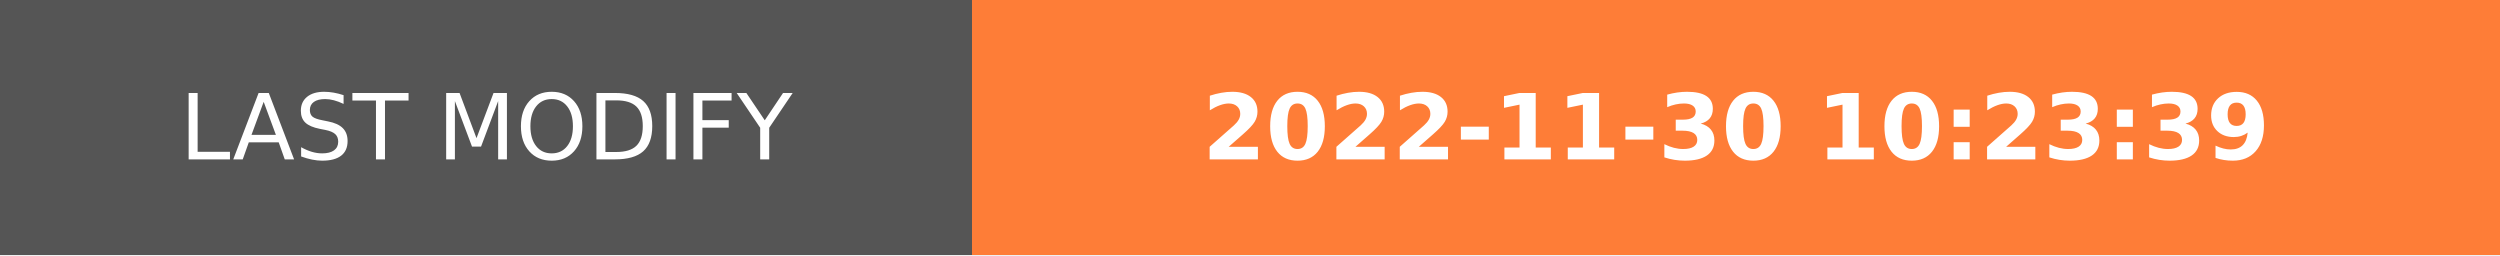
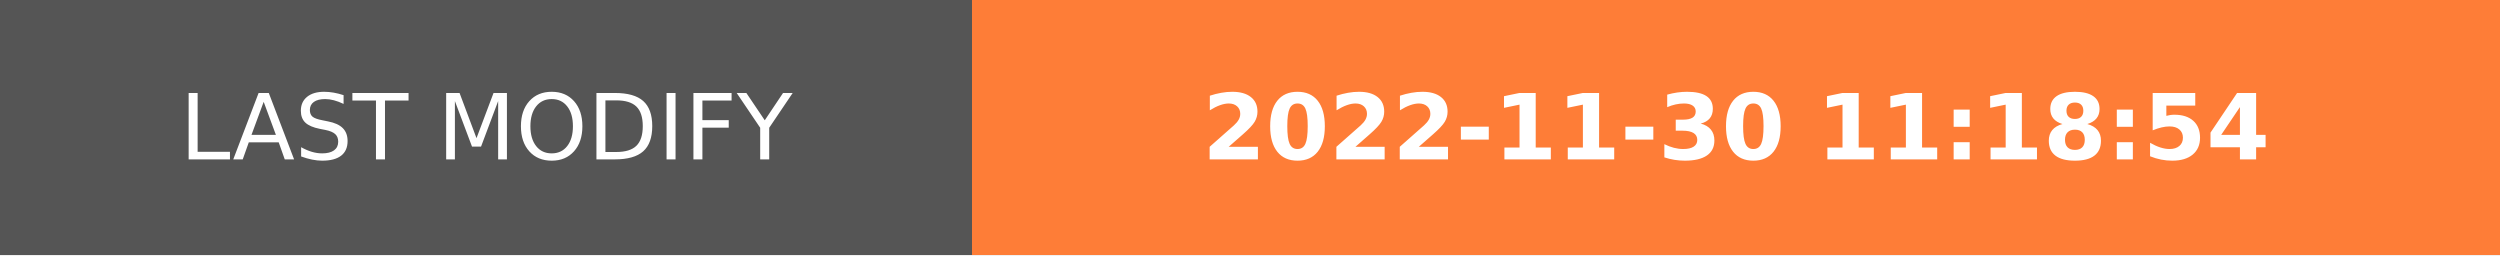
- <svg xmlns="http://www.w3.org/2000/svg" width="274.5" height="28" role="img" aria-label="LAST MODIFY: 2022-11-30 10:23:39">
+ <svg xmlns="http://www.w3.org/2000/svg" width="274.5" height="28" role="img" aria-label="LAST MODIFY: 2022-11-30 11:18:54">
  <g shape-rendering="crispEdges">
    <rect width="106.75" height="28" fill="#555" />
    <rect x="106.75" width="167.75" height="28" fill="#fe7d37" />
  </g>
  <g fill="#fff" text-anchor="middle" font-family="Verdana,Geneva,DejaVu Sans,sans-serif" text-rendering="geometricPrecision" font-size="100">
    <text transform="scale(.1)" x="533.75" y="175" textLength="827.5" fill="#fff">LAST MODIFY</text>
-     <text transform="scale(.1)" x="1906.25" y="175" textLength="1437.5" fill="#fff" font-weight="bold">2022-11-30 10:23:39</text>
+     <text transform="scale(.1)" x="1906.25" y="175" textLength="1437.5" fill="#fff" font-weight="bold">2022-11-30 11:18:54</text>
  </g>
</svg>
